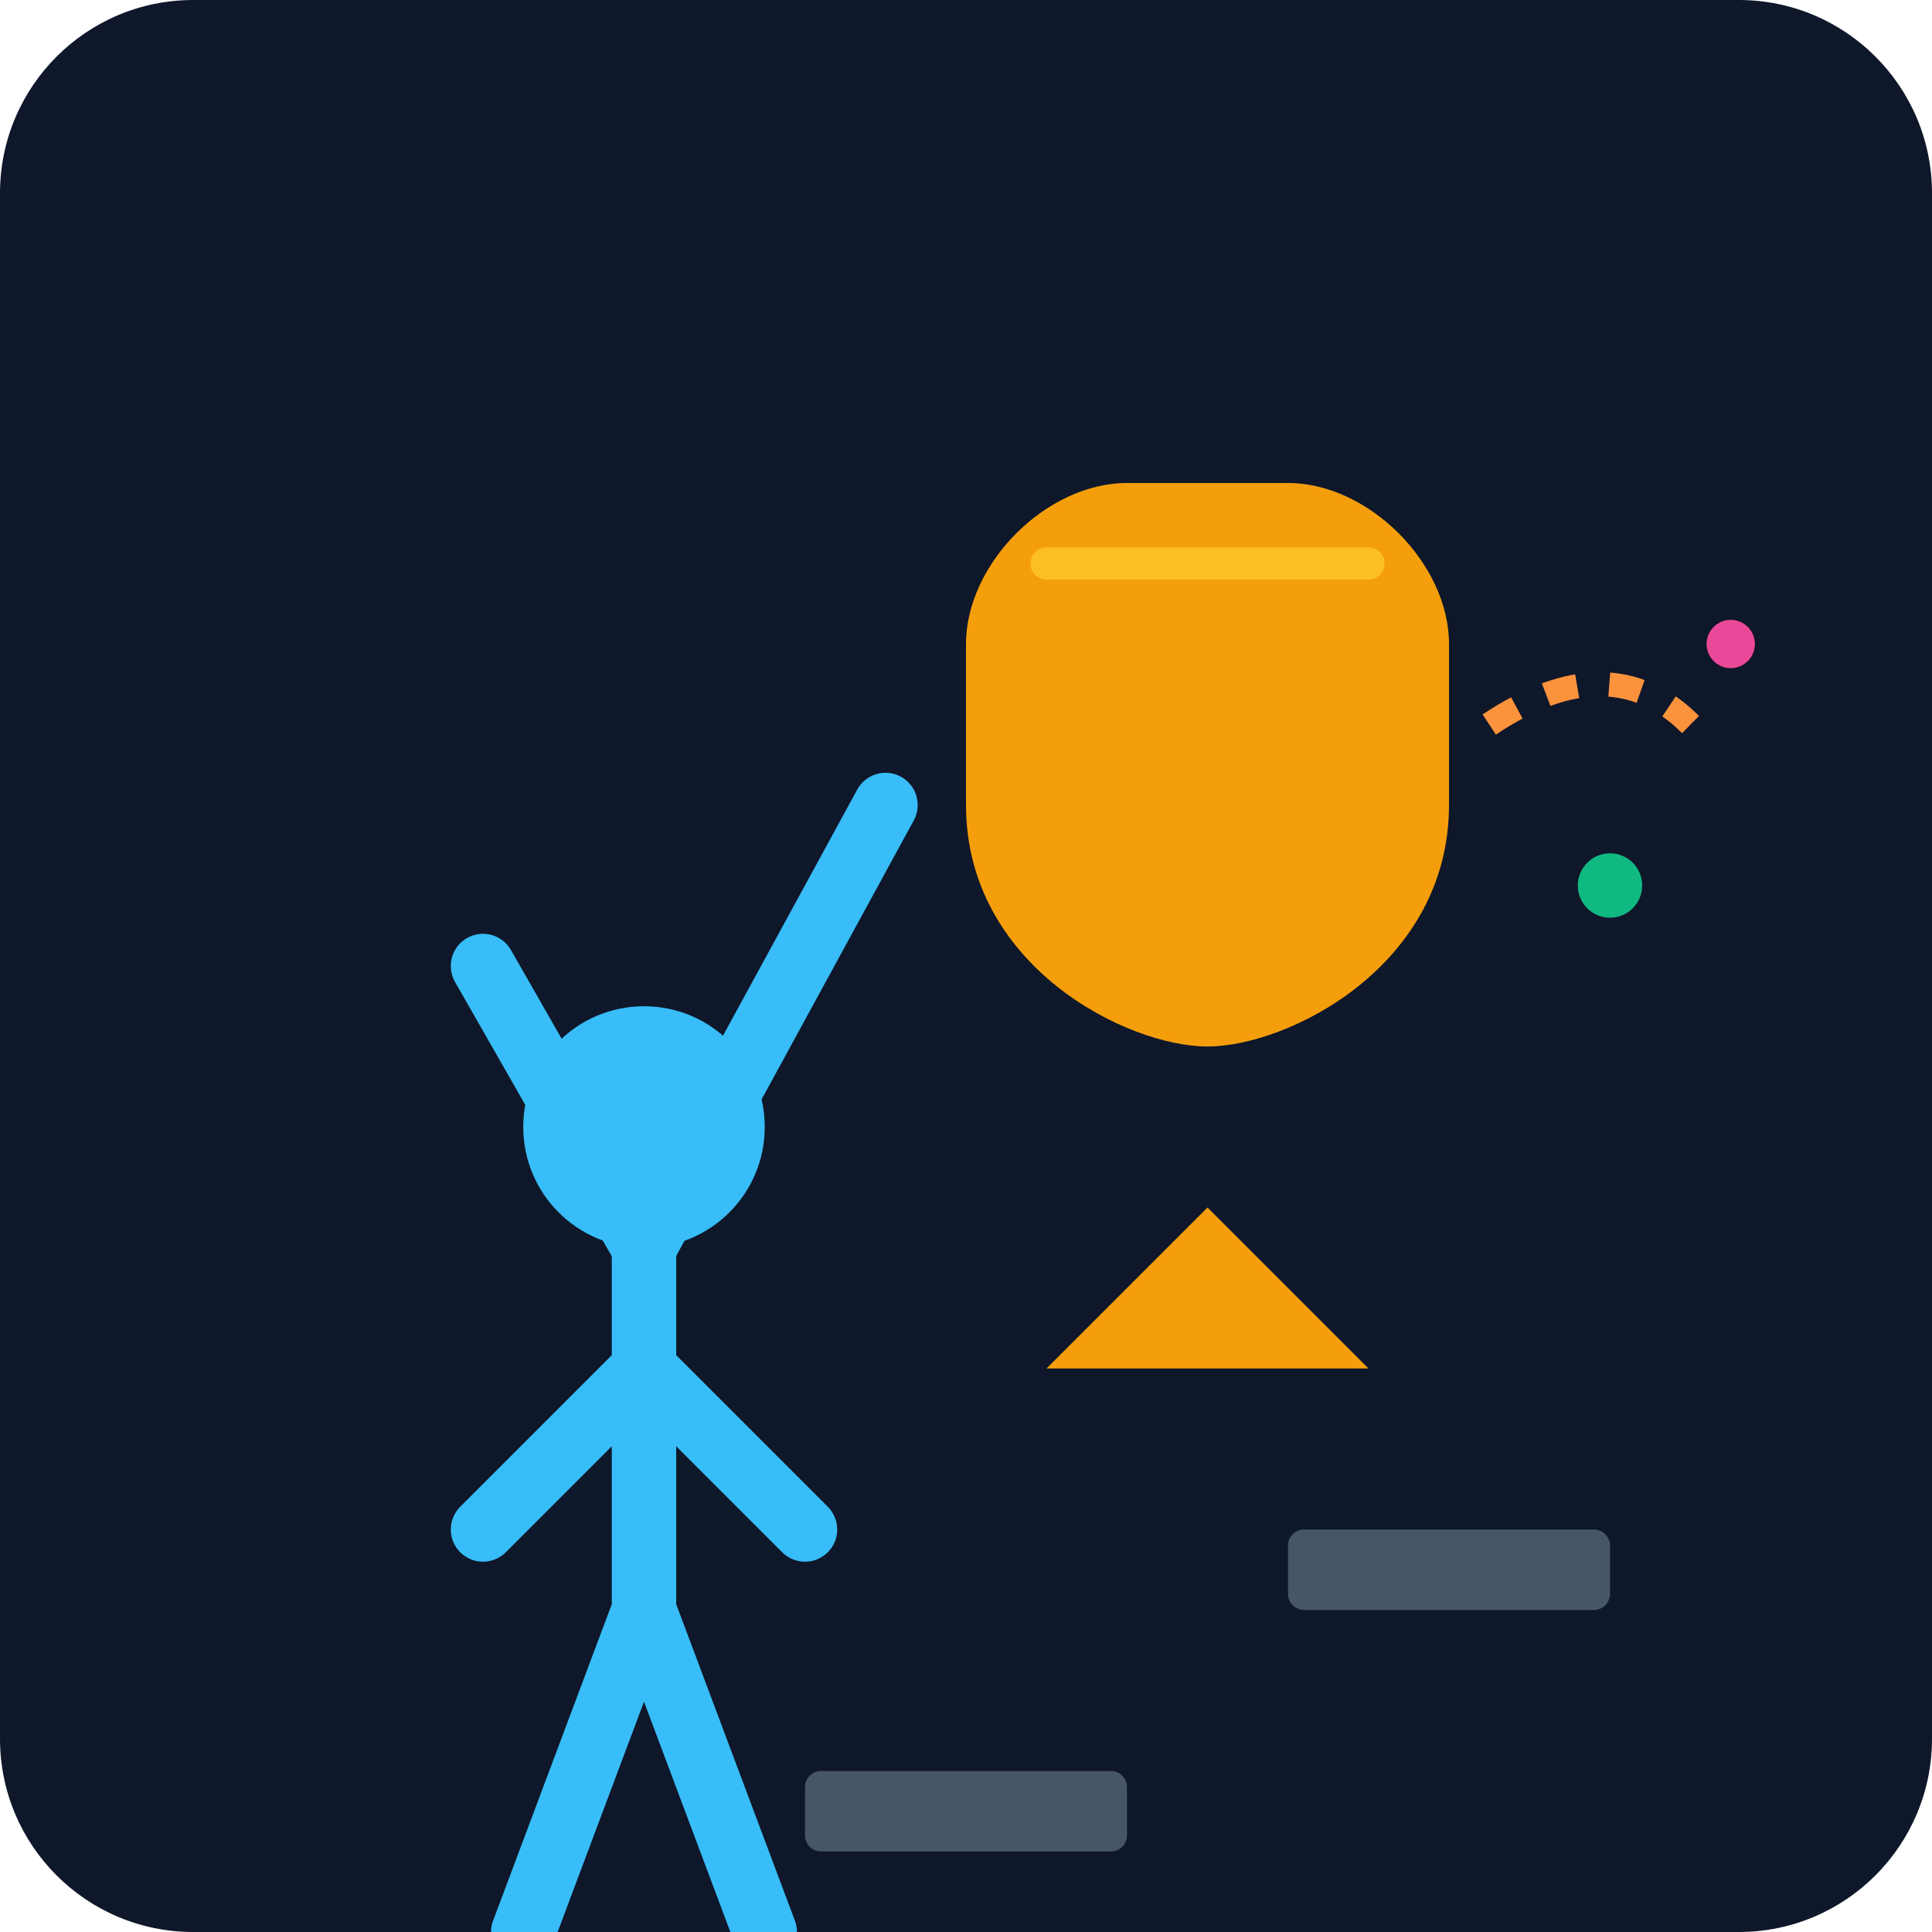
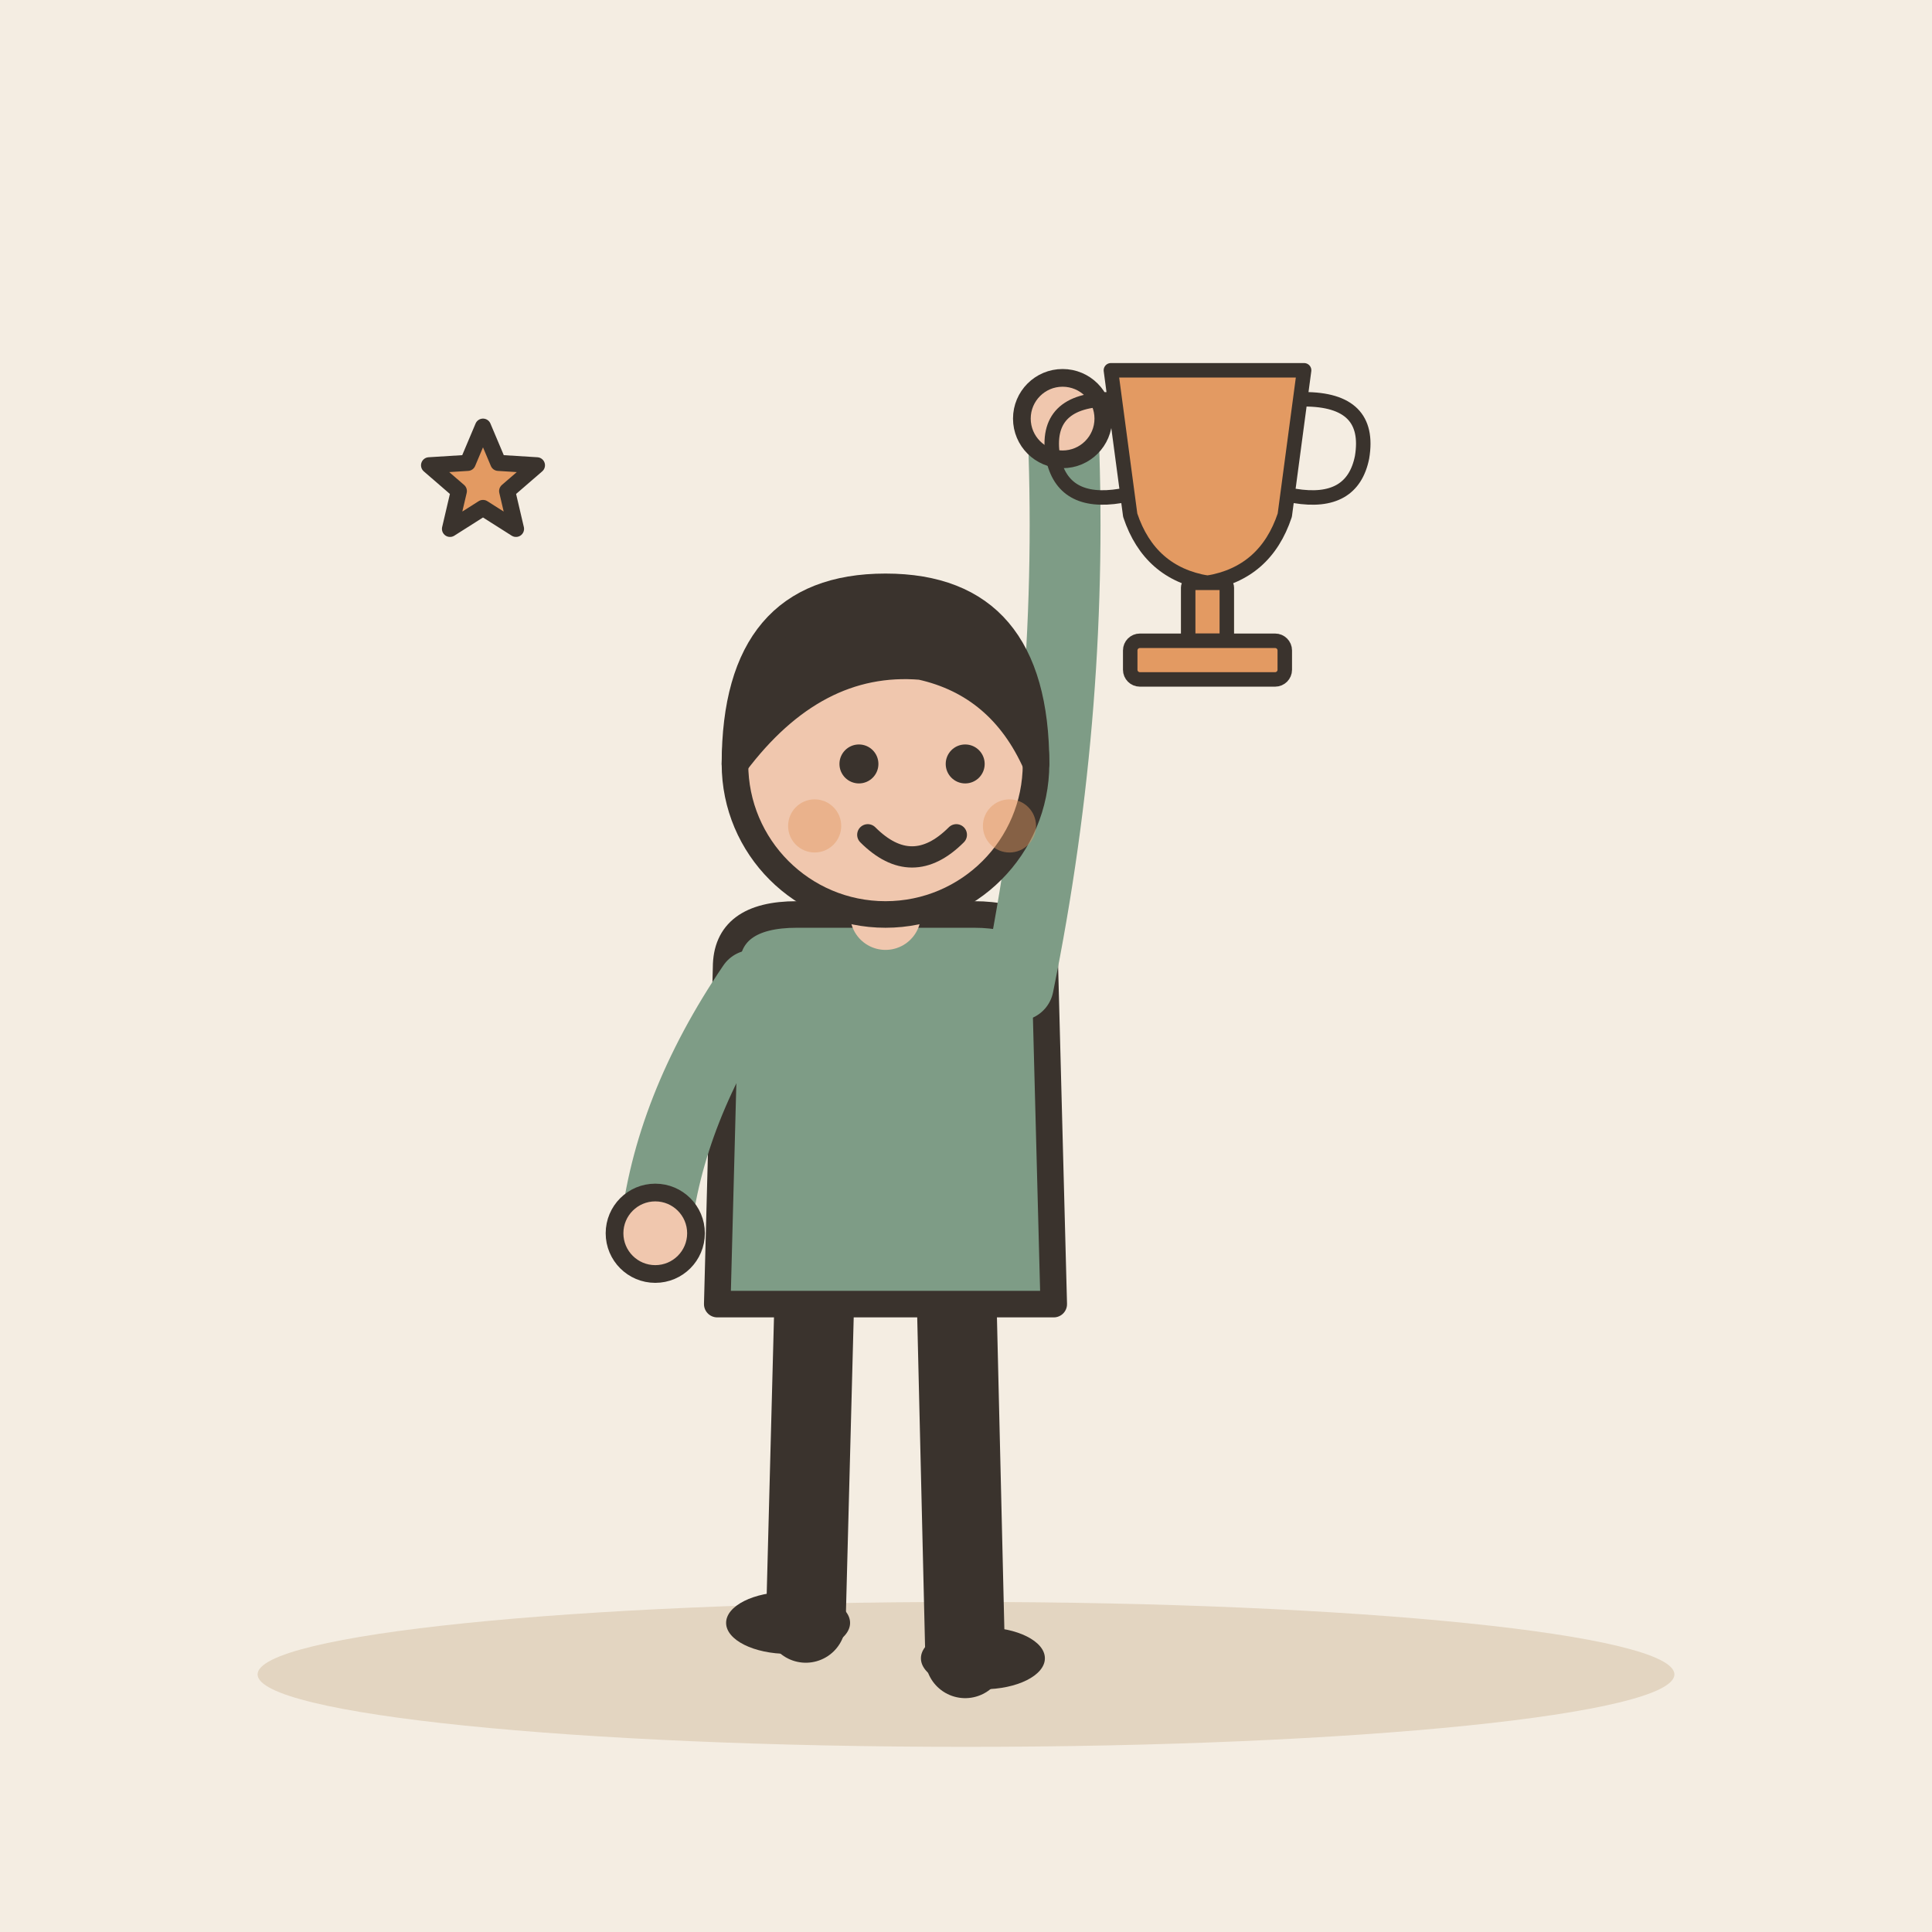
- <svg xmlns="http://www.w3.org/2000/svg" viewBox="0 0 240 240">
-   <defs>
-     <linearGradient id="bg" x1="0" y1="0" x2="0" y2="240">
-       <stop offset="0%" stop-color="#0f172a" />
-       <stop offset="100%" stop-color="#1e293b" />
-     </linearGradient>
-   </defs>
-   <rect width="240" height="240" rx="24" fill="url(#bg)" />
-   <g transform="translate(40, 60)">
-     <path d="M80 20 C80 10 90 0 100 0 L120 0 C130 0 140 10 140 20 L140 40 C140 60 120 70 110 70 L110 90 L130 110 L90 110 L110 90 L110 70 C100 70 80 60 80 40 Z" fill="#f59e0b" />
-     <path d="M90 10 L130 10" stroke="#fbbf24" stroke-width="4" stroke-linecap="round" />
-     <g fill="#38bdf8">
-       <circle cx="40" cy="80" r="15" />
-       <path d="M40 95 L40 140 M40 110 L20 130 M40 110 L60 130 M40 140 L25 180 M40 140 L55 180" stroke="#38bdf8" stroke-width="8" stroke-linecap="round" />
-       <path d="M40 95 L20 60" stroke="#38bdf8" stroke-width="8" stroke-linecap="round" />
-       <path d="M40 95 L70 40" stroke="#38bdf8" stroke-width="8" stroke-linecap="round" />
-     </g>
-     <rect x="0" y="190" width="40" height="10" rx="2" fill="#475569" />
-     <rect x="60" y="160" width="40" height="10" rx="2" fill="#475569" />
-     <rect x="120" y="130" width="40" height="10" rx="2" fill="#475569" />
-     <path d="M145 30 Q160 20 170 30" stroke="#fb923c" stroke-width="3" fill="none" stroke-dasharray="4 4" />
-     <circle cx="160" cy="50" r="4" fill="#10b981" />
-     <circle cx="175" cy="20" r="3" fill="#ec4899" />
+ <svg xmlns="http://www.w3.org/2000/svg" viewBox="0 0 240 240" data-style="editorial">
+   <rect width="240" height="240" fill="#F4EDE2" />
+   <ellipse cx="120" cy="208" rx="88" ry="9" fill="#E3D5C1" />
+   <g transform="translate(110 206) scale(1.1 1.1)">
+     <path d="M-8 -42L-9 -4" stroke="#3A332D" stroke-width="9" stroke-linecap="round" fill="none" />
+     <path d="M8 -42L9 0" stroke="#3A332D" stroke-width="9" stroke-linecap="round" fill="none" />
+     <ellipse cx="-11" cy="-4" rx="7" ry="3.5" fill="#3A332D" />
+     <ellipse cx="11" cy="0" rx="7" ry="3.5" fill="#3A332D" />
+     <path d="M-18 -78Q-18 -84 -10 -84L10 -84Q18 -84 18 -78L19 -40L-19 -40Z" fill="#7E9C86" stroke="#3A332D" stroke-width="3" stroke-linecap="round" stroke-linejoin="round" />
+     <path d="M-15 -76Q-24.5 -62 -26 -48" fill="none" stroke="#7E9C86" stroke-width="8" stroke-linecap="round" stroke-linejoin="round" />
+     <circle cx="-26" cy="-48" r="4.6" fill="#F0C7AE" stroke="#3A332D" stroke-linecap="round" stroke-linejoin="round" stroke-width="2" />
+     <path d="M15 -76Q21.5 -108 20 -140" fill="none" stroke="#7E9C86" stroke-width="8" stroke-linecap="round" stroke-linejoin="round" />
+     <circle cx="20" cy="-140" r="4.6" fill="#F0C7AE" stroke="#3A332D" stroke-linecap="round" stroke-linejoin="round" stroke-width="2" />
+     <path d="M0 -84L0 -88" stroke="#F0C7AE" stroke-width="8" stroke-linecap="round" fill="none" />
+     <circle cx="0" cy="-101" r="17" fill="#F0C7AE" stroke="#3A332D" stroke-width="3" stroke-linecap="round" stroke-linejoin="round" />
+     <path d="M-17 -101Q-17 -121 0 -121Q17 -121 17 -101Q13 -110 4 -112Q-8 -113 -17 -101Z" fill="#3A332D" stroke="#3A332D" stroke-width="3" stroke-linecap="round" stroke-linejoin="round" />
+     <circle cx="-3" cy="-101" r="2.2" fill="#3A332D" />
+     <circle cx="9" cy="-101" r="2.2" fill="#3A332D" />
+     <path d="M-2 -93Q3 -88 8 -93" fill="none" stroke="#3A332D" stroke-width="2.4" stroke-linecap="round" stroke-linejoin="round" />
+     <circle cx="-8" cy="-94" r="3" fill="#E39A62" opacity="0.45" />
+     <circle cx="14" cy="-94" r="3" fill="#E39A62" opacity="0.45" />
  </g>
+   <g transform="translate(150 70) scale(0.6 0.6)">
+     <path d="M-20 -40L20 -40L16 -10Q12 2 0 4Q-12 2 -16 -10Z" fill="#E39A62" stroke="#3A332D" stroke-width="3" stroke-linecap="round" stroke-linejoin="round" />
+     <path d="M-20 -34Q-34 -34 -32 -22Q-30 -12 -18 -14M20 -34Q34 -34 32 -22Q30 -12 18 -14" fill="none" stroke="#3A332D" stroke-width="3" stroke-linecap="round" stroke-linejoin="round" />
+     <rect x="-4" y="4" width="8" height="12" rx="1" fill="#E39A62" stroke="#3A332D" stroke-width="3" stroke-linecap="round" stroke-linejoin="round" />
+     <rect x="-16" y="16" width="32" height="8" rx="2" fill="#E39A62" stroke="#3A332D" stroke-width="3" stroke-linecap="round" stroke-linejoin="round" />
+   </g>
+   <path d="M60.0 53.0L61.9 57.5L66.7 57.8L63.0 61.0L64.1 65.7L60.0 63.1L55.9 65.7L57.0 61.0L53.3 57.8L58.1 57.5Z" fill="#E39A62" stroke="#3A332D" stroke-width="2" stroke-linecap="round" stroke-linejoin="round" />
</svg>
